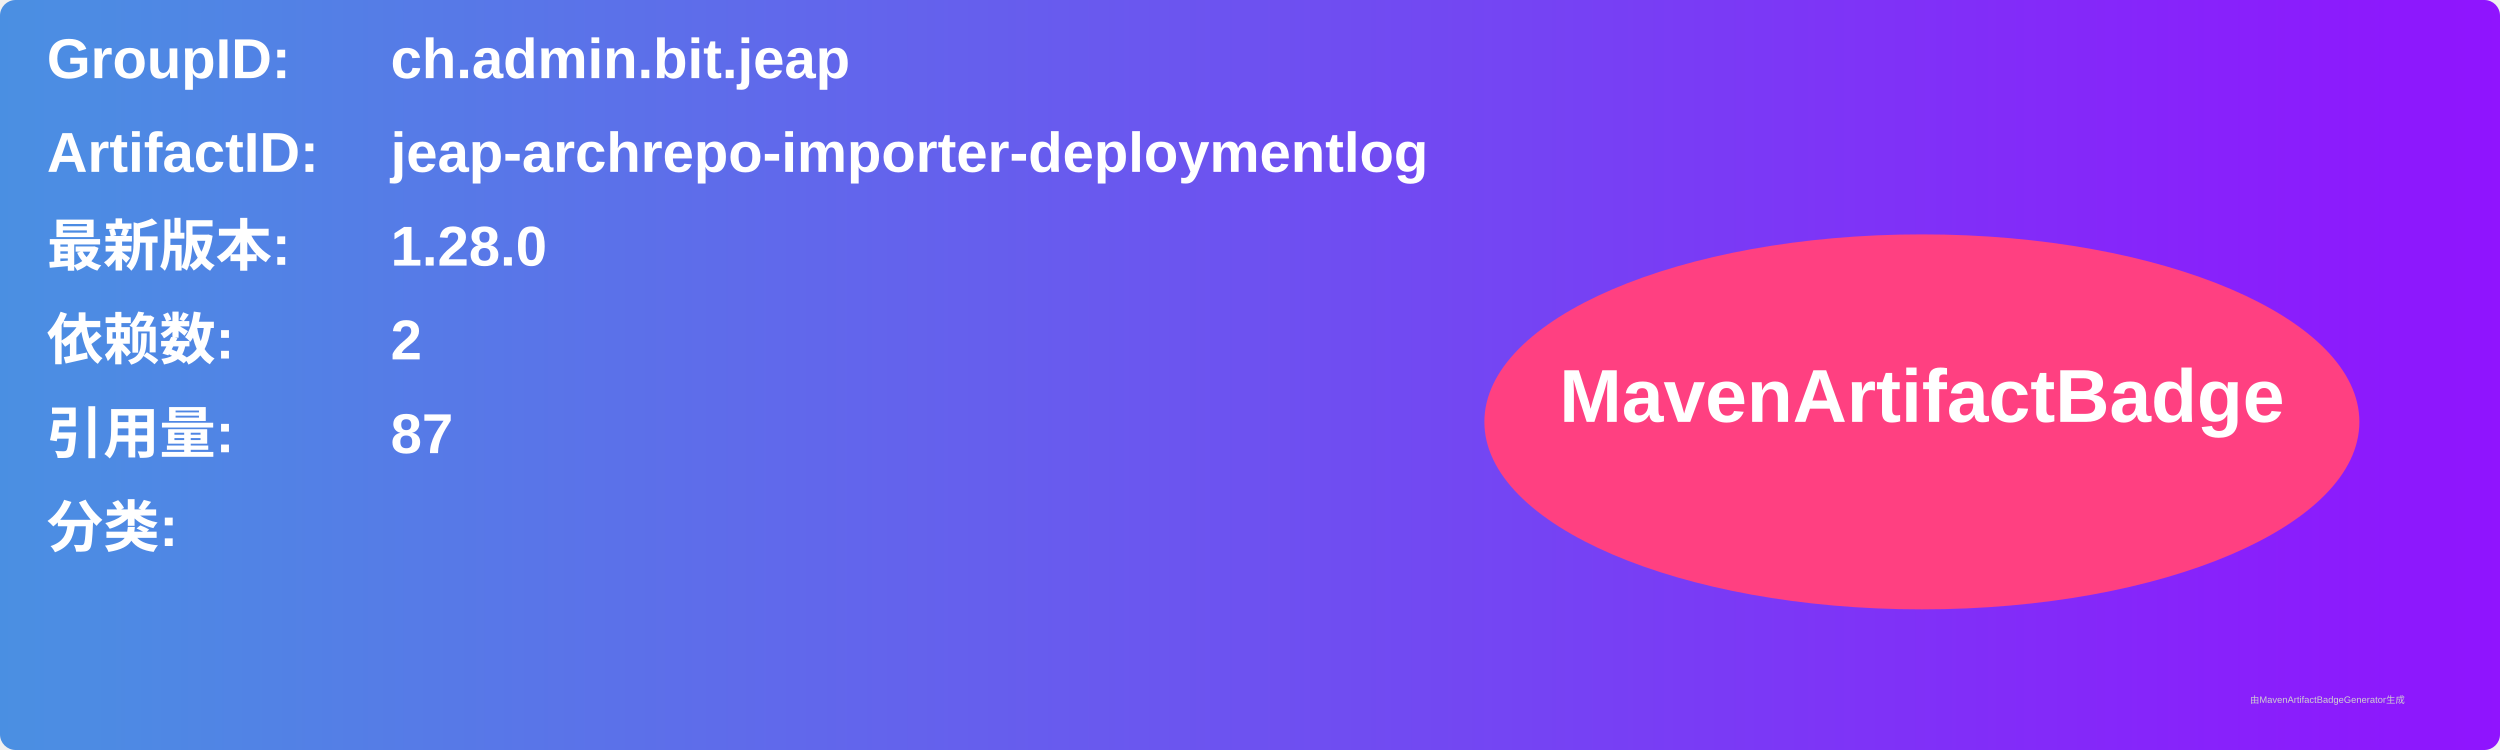
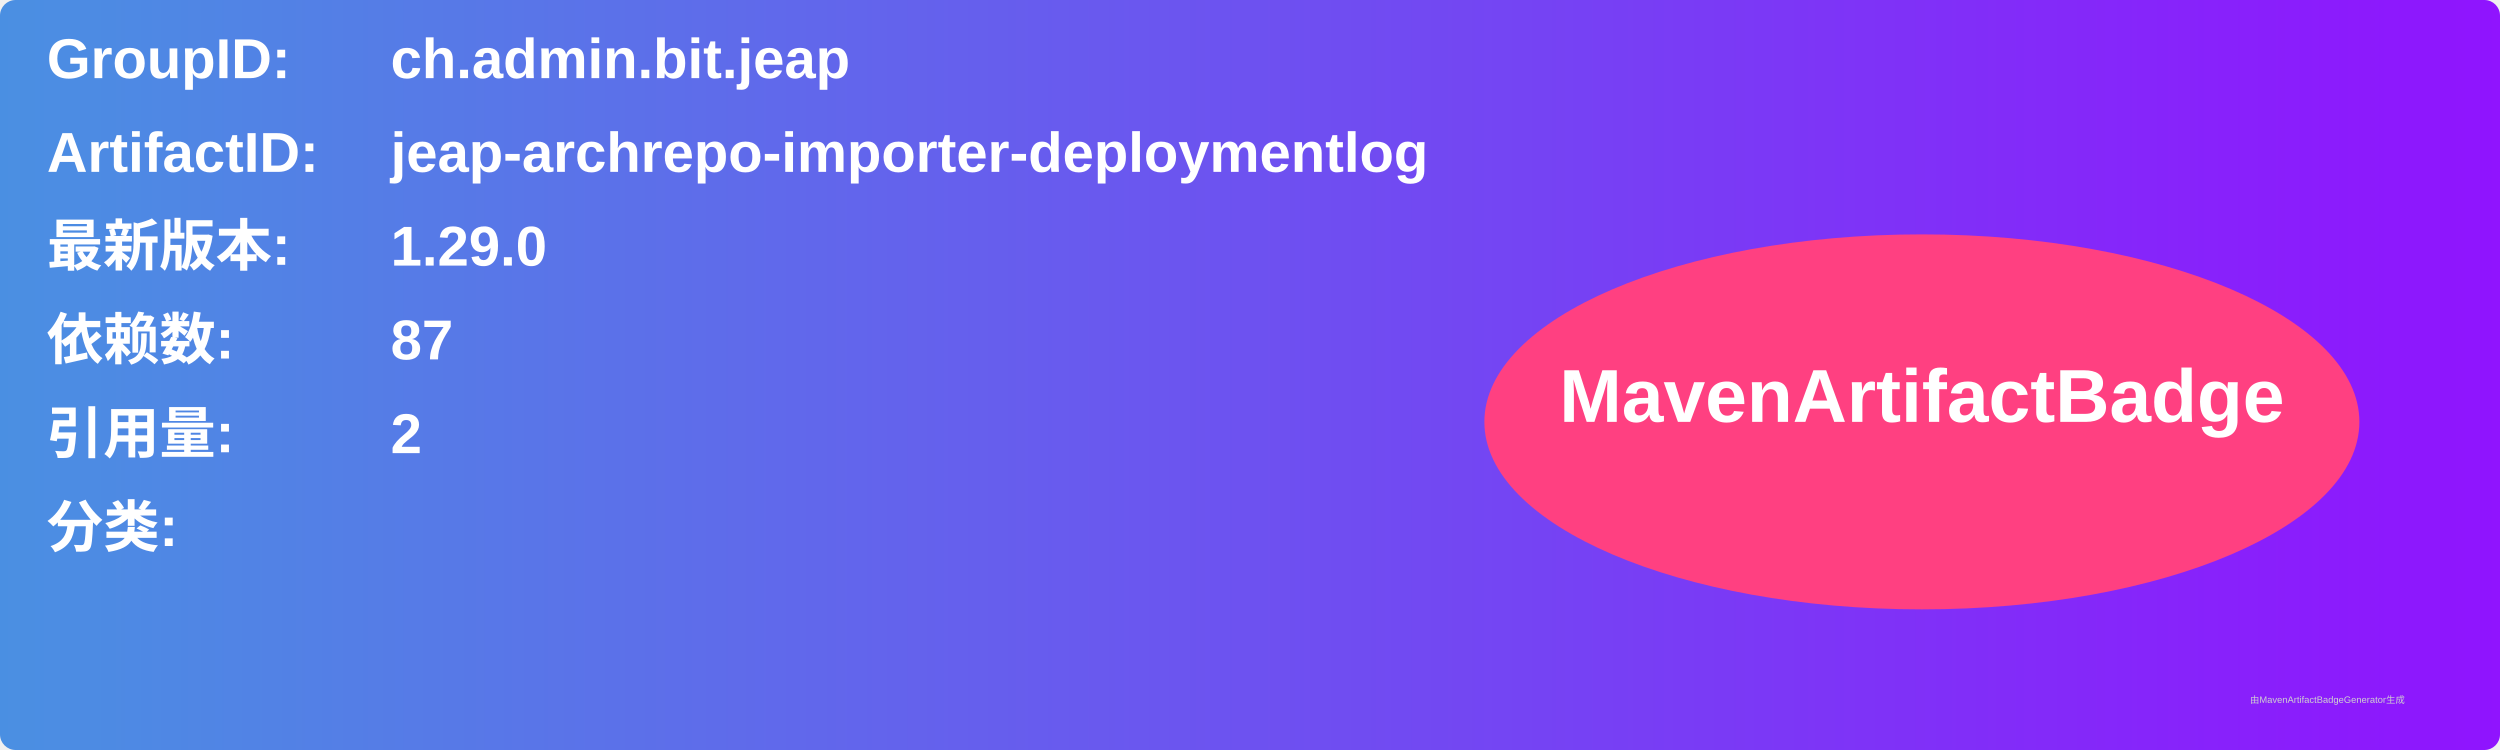
<svg xmlns="http://www.w3.org/2000/svg" width="800" height="240" viewBox="0 0 800 240">
  <linearGradient id="grad" x1="0%" y1="0%" x2="100%" y2="0%">
    <stop offset="0%" stop-color="#4a90e2" />
    <stop offset="100%" stop-color="#9013fe" />
  </linearGradient>
  <rect width="100%" height="100%" rx="5" ry="5" fill="url(#grad)" />
  <g transform="translate(15, 15)">
    <text x="0" y="10" font-family="Arial" font-size="18" fill="white" font-weight="bold" width="260">GroupID:</text>
    <text x="110" y="10" font-family="Arial" font-size="18" fill="white" font-weight="bold" width="460">ch.admin.bit.jeap</text>
    <text x="0" y="40" font-family="Arial" font-size="18" fill="white" font-weight="bold" width="260">ArtifactID:</text>
    <text x="110" y="40" font-family="Arial" font-size="18" fill="white" font-weight="bold" width="460">jeap-archrepo-importer-deploymentlog</text>
    <text x="0" y="70" font-family="Arial" font-size="18" fill="white" font-weight="bold">最新版本:</text>
    <text x="110" y="70" font-family="Arial" font-size="18" fill="white" font-weight="bold">
-       <tspan font-weight="bold">1.28.0</tspan>
+       <tspan font-weight="bold">1.29.0</tspan>
    </text>
    <text x="0" y="100" font-family="Arial" font-size="18" fill="white" font-weight="bold">依赖数: </text>
    <text x="110" y="100" font-family="Arial" font-size="18" fill="white">
-       <tspan font-weight="bold">2</tspan>
+       <tspan font-weight="bold">87</tspan>
    </text>
    <text x="0" y="130" font-family="Arial" font-size="18" fill="white" font-weight="bold">引用量: </text>
    <text x="110" y="130" font-family="Arial" font-size="18" fill="white">
-       <tspan font-weight="bold">87</tspan>
+       <tspan font-weight="bold">2</tspan>
    </text>
    <text x="0" y="160" font-family="Arial" font-size="18" fill="white" font-weight="bold">分类:</text>
    <text x="10" y="190" font-family="Arial" font-size="10" fill="white">
      <tspan font-weight="bold" />
    </text>
    <ellipse cx="600" cy="120" rx="140" ry="60" fill="#ff4081" />
    <text x="600" y="120" text-anchor="middle" font-family="Arial" font-size="24" fill="white" font-weight="bold">MavenArtifactBadge</text>
  </g>
  <text x="720" y="225" font-family="Arial" font-size="3" fill="#d0d0d0">由MavenArtifactBadgeGenerator生成</text>
</svg>
